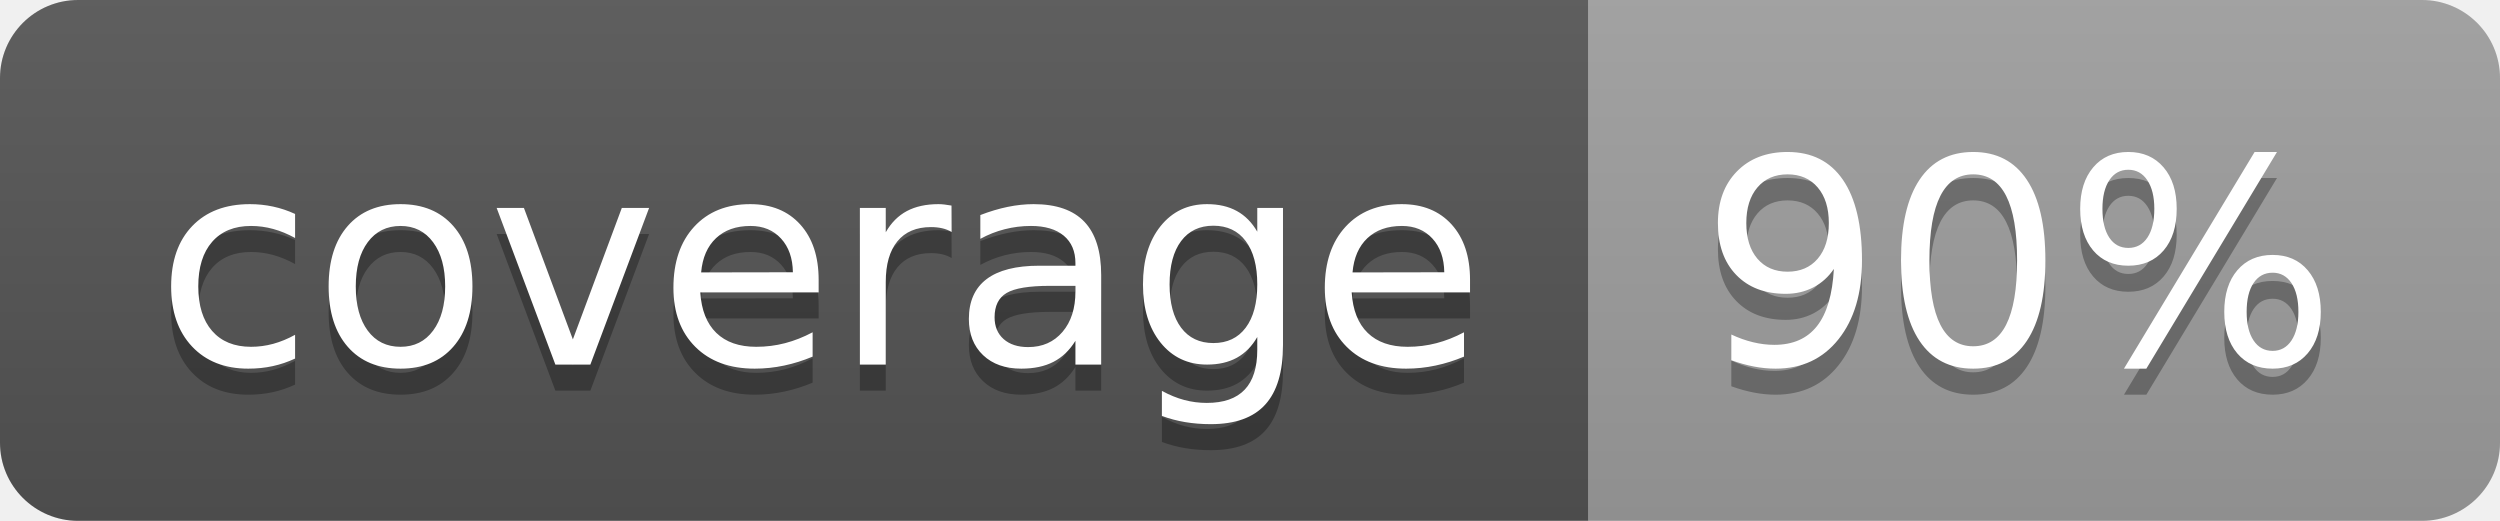
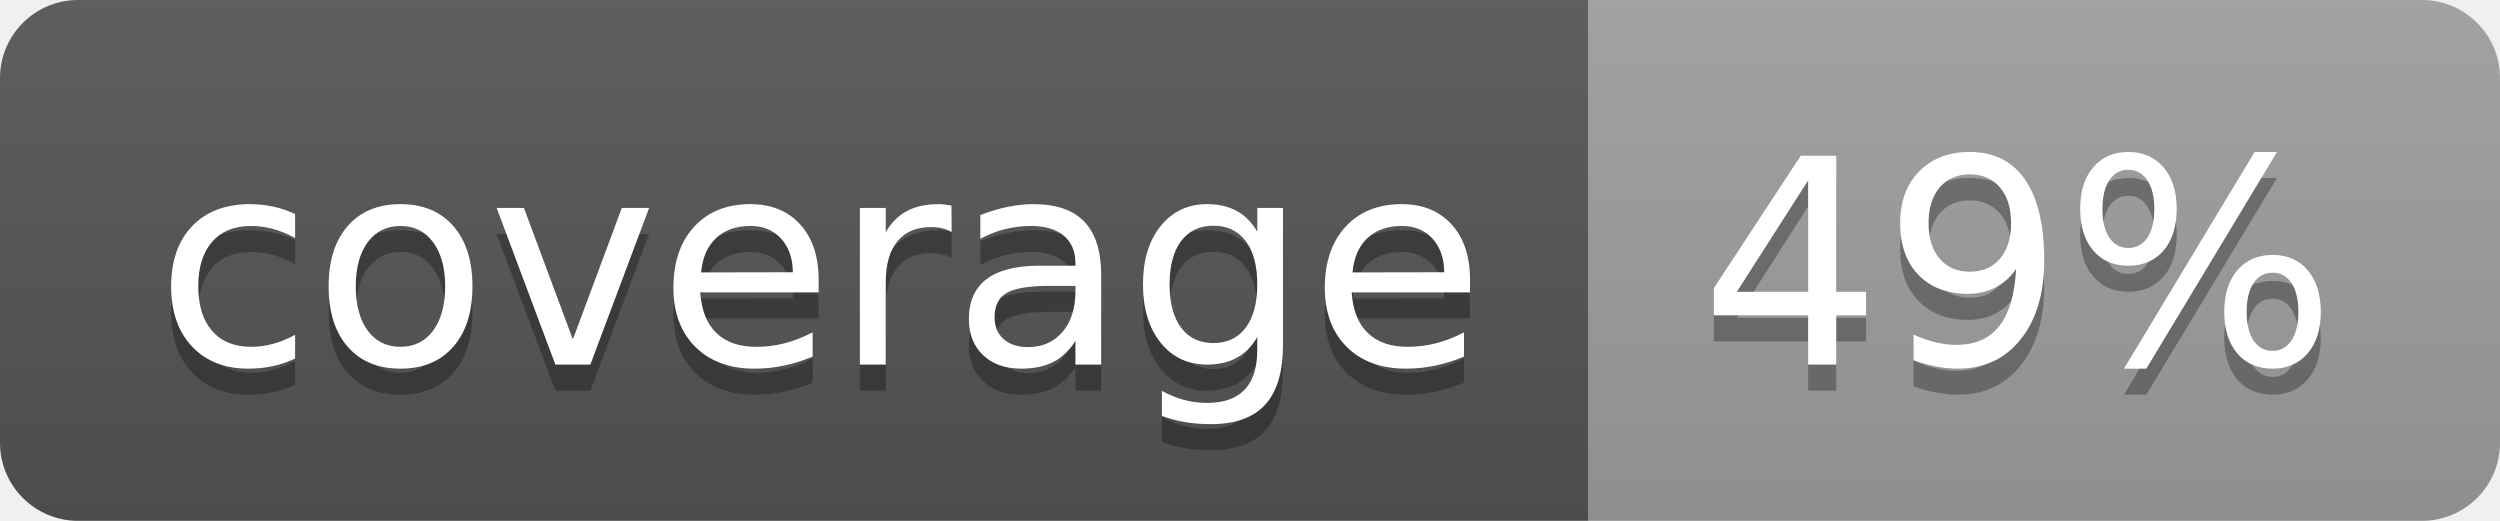
<svg xmlns="http://www.w3.org/2000/svg" width="96" height="20">
  <linearGradient id="b" x2="0" y2="100%">
    <stop offset="0" stop-color="#bbb" stop-opacity=".1" />
    <stop offset="1" stop-opacity=".1" />
  </linearGradient>
  <clipPath id="a">
    <rect width="96" height="20" rx="3" fill="#fff" />
  </clipPath>
  <g clip-path="url(#a)">
    <path fill="#555" d="M0 0h61v20H0z" />
    <path fill="#9F9F9F" d="M61 0h35v20H61z" />
    <path fill="url(#b)" d="M0 0h96v20H0z" />
  </g>
  <g fill="#fff" text-anchor="middle" font-family="DejaVu Sans,Verdana,Geneva,sans-serif" font-size="110">
    <text x="315" y="150" fill="#010101" fill-opacity=".3" transform="scale(.1)" textLength="510">coverage</text>
    <text x="315" y="140" transform="scale(.1)" textLength="510">coverage</text>
-     <text x="775" y="150" fill="#010101" fill-opacity=".3" transform="scale(.1)" textLength="250">90%</text>
-     <text x="775" y="140" transform="scale(.1)" textLength="250">90%</text>
+     <text x="775" y="150" fill="#010101" fill-opacity=".3" transform="scale(.1)" textLength="250">49%</text>
+     <text x="775" y="140" transform="scale(.1)" textLength="250">49%</text>
  </g>
</svg>
